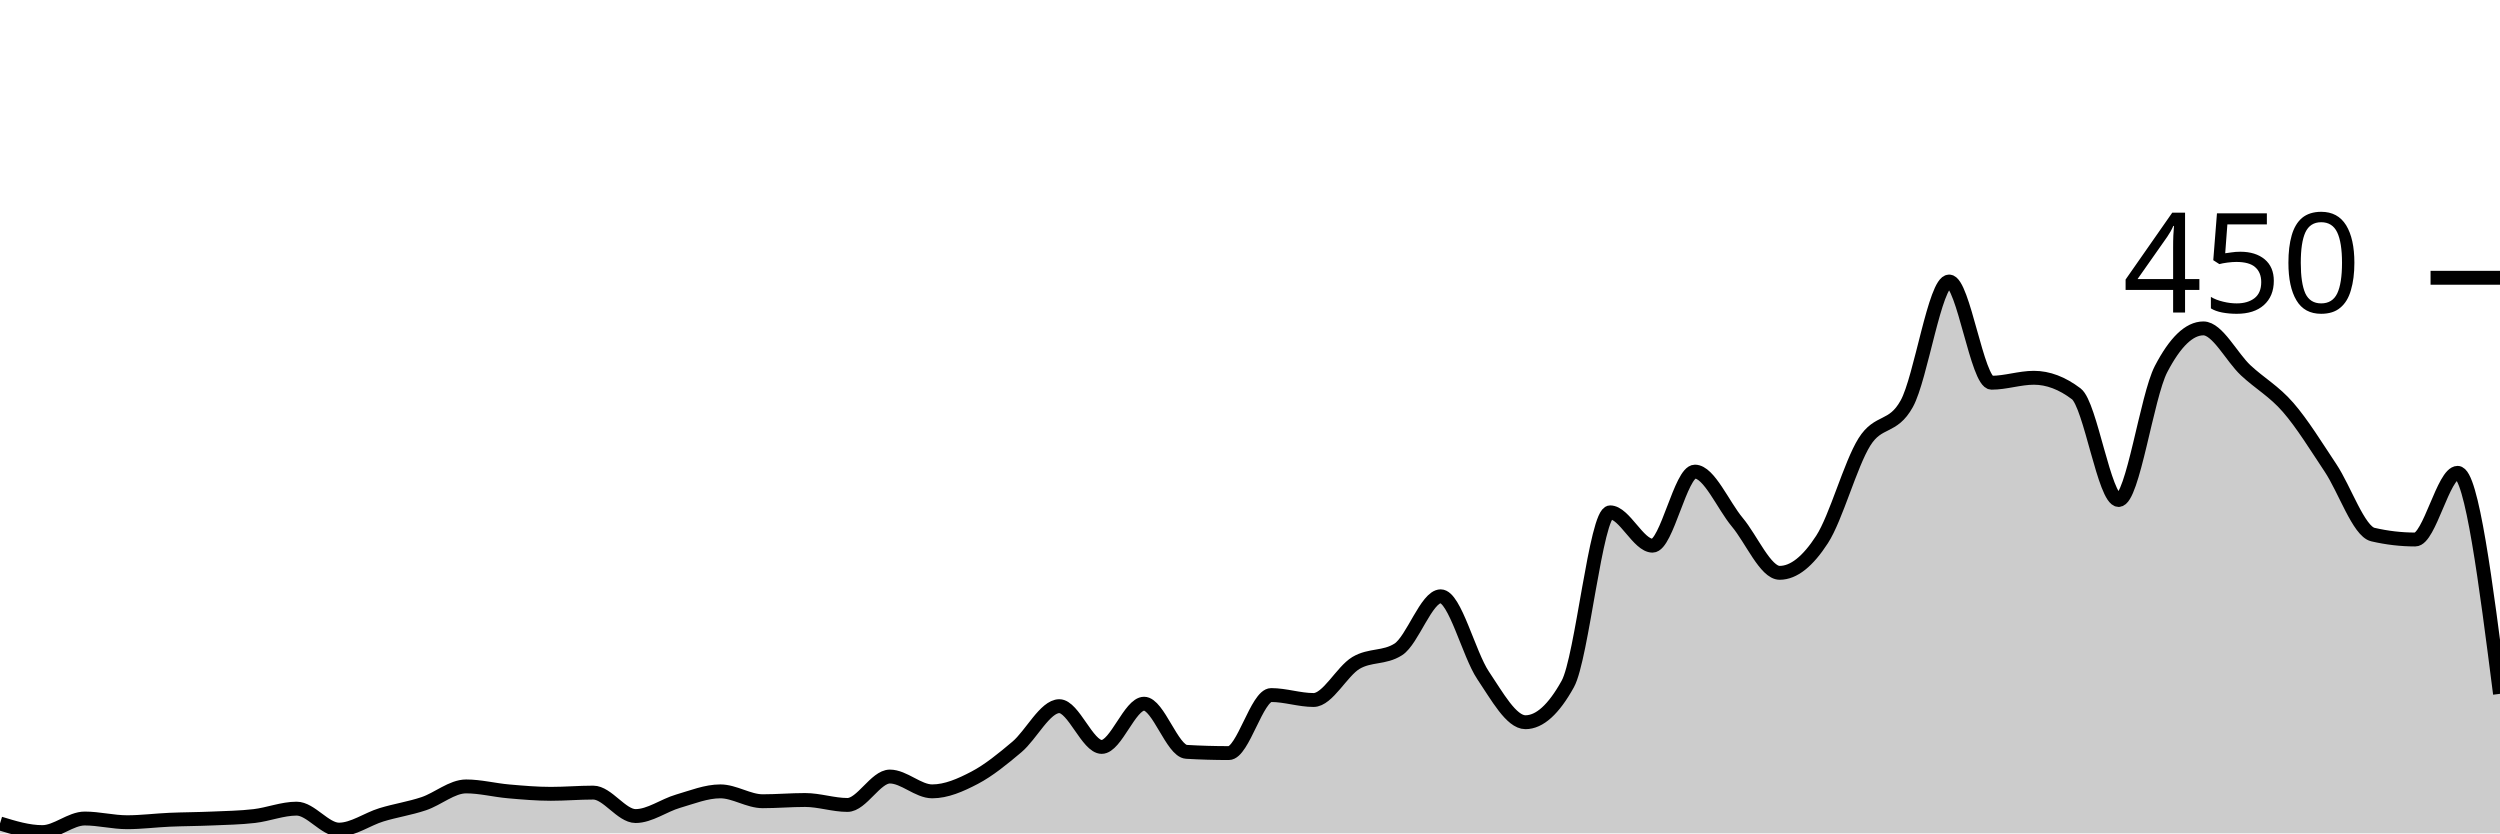
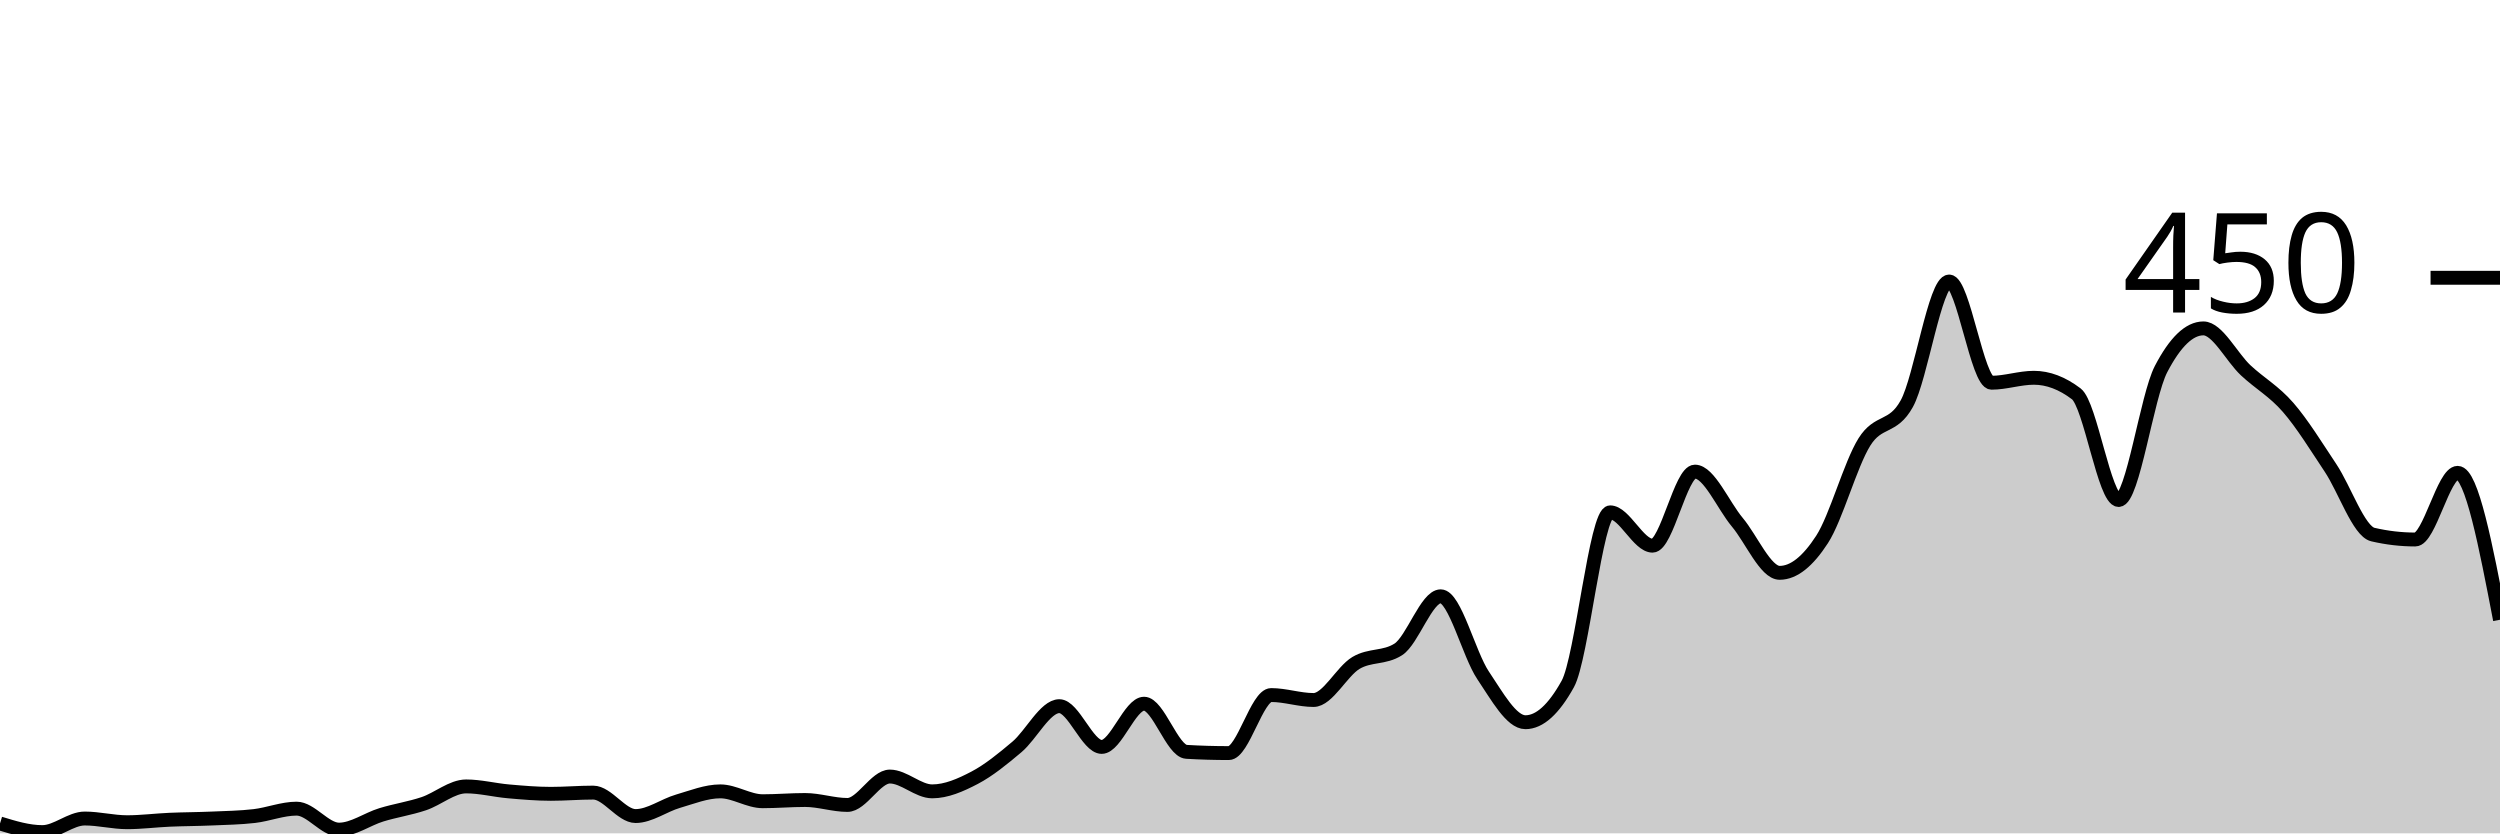
<svg xmlns="http://www.w3.org/2000/svg" viewBox="0 0 180 60">
  <g transform="translate(0,20)">
-     <path class="area" fill="rgba(0, 0, 0, 0.2)" d="M0,39.289C1.017,39.6,2.034,39.911,3.051,39.911C4.068,39.911,5.085,38.933,6.102,38.933C7.119,38.933,8.136,39.2,9.153,39.2C10.169,39.2,11.186,39.067,12.203,39.022C13.22,38.978,14.237,38.978,15.254,38.933C16.271,38.889,17.288,38.874,18.305,38.756C19.322,38.637,20.339,38.222,21.356,38.222C22.373,38.222,23.39,39.733,24.407,39.733C25.424,39.733,26.441,38.978,27.458,38.667C28.475,38.356,29.492,38.207,30.508,37.867C31.525,37.526,32.542,36.622,33.559,36.622C34.576,36.622,35.593,36.889,36.61,36.978C37.627,37.067,38.644,37.156,39.661,37.156C40.678,37.156,41.695,37.067,42.712,37.067C43.729,37.067,44.746,38.756,45.763,38.756C46.78,38.756,47.797,37.985,48.814,37.689C49.831,37.393,50.847,36.978,51.864,36.978C52.881,36.978,53.898,37.689,54.915,37.689C55.932,37.689,56.949,37.6,57.966,37.6C58.983,37.6,60,37.956,61.017,37.956C62.034,37.956,63.051,35.911,64.068,35.911C65.085,35.911,66.102,36.978,67.119,36.978C68.136,36.978,69.153,36.533,70.169,36C71.186,35.467,72.203,34.637,73.22,33.778C74.237,32.919,75.254,30.844,76.271,30.844C77.288,30.844,78.305,33.778,79.322,33.778C80.339,33.778,81.356,30.667,82.373,30.667C83.39,30.667,84.407,34.074,85.424,34.133C86.441,34.193,87.458,34.222,88.475,34.222C89.492,34.222,90.508,30.044,91.525,30.044C92.542,30.044,93.559,30.4,94.576,30.4C95.593,30.4,96.61,28.341,97.627,27.733C98.644,27.126,99.661,27.407,100.678,26.756C101.695,26.104,102.712,22.933,103.729,22.933C104.746,22.933,105.763,27.111,106.78,28.622C107.797,30.133,108.814,32,109.831,32C110.847,32,111.864,31.081,112.881,29.244C113.898,27.407,114.915,16.889,115.932,16.889C116.949,16.889,117.966,19.289,118.983,19.289C120,19.289,121.017,13.956,122.034,13.956C123.051,13.956,124.068,16.385,125.085,17.6C126.102,18.815,127.119,21.244,128.136,21.244C129.153,21.244,130.169,20.415,131.186,18.844C132.203,17.274,133.22,13.452,134.237,11.822C135.254,10.193,136.271,10.904,137.288,9.067C138.305,7.23,139.322,0.267,140.339,0.267C141.356,0.267,142.373,7.556,143.39,7.556C144.407,7.556,145.424,7.2,146.441,7.2C147.458,7.2,148.475,7.585,149.492,8.356C150.508,9.126,151.525,16,152.542,16C153.559,16,154.576,8.533,155.593,6.578C156.61,4.622,157.627,3.644,158.644,3.644C159.661,3.644,160.678,5.719,161.695,6.667C162.712,7.615,163.729,8.163,164.746,9.333C165.763,10.504,166.78,12.163,167.797,13.689C168.814,15.215,169.831,18.252,170.847,18.489C171.864,18.726,172.881,18.844,173.898,18.844C174.915,18.844,175.932,14.044,176.949,14.044C177.966,14.044,178.983,22,180,29.956L180,40C178.983,40,177.966,40,176.949,40C175.932,40,174.915,40,173.898,40C172.881,40,171.864,40,170.847,40C169.831,40,168.814,40,167.797,40C166.78,40,165.763,40,164.746,40C163.729,40,162.712,40,161.695,40C160.678,40,159.661,40,158.644,40C157.627,40,156.61,40,155.593,40C154.576,40,153.559,40,152.542,40C151.525,40,150.508,40,149.492,40C148.475,40,147.458,40,146.441,40C145.424,40,144.407,40,143.39,40C142.373,40,141.356,40,140.339,40C139.322,40,138.305,40,137.288,40C136.271,40,135.254,40,134.237,40C133.22,40,132.203,40,131.186,40C130.169,40,129.153,40,128.136,40C127.119,40,126.102,40,125.085,40C124.068,40,123.051,40,122.034,40C121.017,40,120,40,118.983,40C117.966,40,116.949,40,115.932,40C114.915,40,113.898,40,112.881,40C111.864,40,110.847,40,109.831,40C108.814,40,107.797,40,106.78,40C105.763,40,104.746,40,103.729,40C102.712,40,101.695,40,100.678,40C99.661,40,98.644,40,97.627,40C96.61,40,95.593,40,94.576,40C93.559,40,92.542,40,91.525,40C90.508,40,89.492,40,88.475,40C87.458,40,86.441,40,85.424,40C84.407,40,83.39,40,82.373,40C81.356,40,80.339,40,79.322,40C78.305,40,77.288,40,76.271,40C75.254,40,74.237,40,73.22,40C72.203,40,71.186,40,70.169,40C69.153,40,68.136,40,67.119,40C66.102,40,65.085,40,64.068,40C63.051,40,62.034,40,61.017,40C60,40,58.983,40,57.966,40C56.949,40,55.932,40,54.915,40C53.898,40,52.881,40,51.864,40C50.847,40,49.831,40,48.814,40C47.797,40,46.78,40,45.763,40C44.746,40,43.729,40,42.712,40C41.695,40,40.678,40,39.661,40C38.644,40,37.627,40,36.61,40C35.593,40,34.576,40,33.559,40C32.542,40,31.525,40,30.508,40C29.492,40,28.475,40,27.458,40C26.441,40,25.424,40,24.407,40C23.39,40,22.373,40,21.356,40C20.339,40,19.322,40,18.305,40C17.288,40,16.271,40,15.254,40C14.237,40,13.22,40,12.203,40C11.186,40,10.169,40,9.153,40C8.136,40,7.119,40,6.102,40C5.085,40,4.068,40,3.051,40C2.034,40,1.017,40,0,40Z" />
-     <path class="line" stroke="black" fill="none" d="M0,39.289C1.017,39.6,2.034,39.911,3.051,39.911C4.068,39.911,5.085,38.933,6.102,38.933C7.119,38.933,8.136,39.2,9.153,39.2C10.169,39.2,11.186,39.067,12.203,39.022C13.22,38.978,14.237,38.978,15.254,38.933C16.271,38.889,17.288,38.874,18.305,38.756C19.322,38.637,20.339,38.222,21.356,38.222C22.373,38.222,23.39,39.733,24.407,39.733C25.424,39.733,26.441,38.978,27.458,38.667C28.475,38.356,29.492,38.207,30.508,37.867C31.525,37.526,32.542,36.622,33.559,36.622C34.576,36.622,35.593,36.889,36.61,36.978C37.627,37.067,38.644,37.156,39.661,37.156C40.678,37.156,41.695,37.067,42.712,37.067C43.729,37.067,44.746,38.756,45.763,38.756C46.78,38.756,47.797,37.985,48.814,37.689C49.831,37.393,50.847,36.978,51.864,36.978C52.881,36.978,53.898,37.689,54.915,37.689C55.932,37.689,56.949,37.6,57.966,37.6C58.983,37.6,60,37.956,61.017,37.956C62.034,37.956,63.051,35.911,64.068,35.911C65.085,35.911,66.102,36.978,67.119,36.978C68.136,36.978,69.153,36.533,70.169,36C71.186,35.467,72.203,34.637,73.22,33.778C74.237,32.919,75.254,30.844,76.271,30.844C77.288,30.844,78.305,33.778,79.322,33.778C80.339,33.778,81.356,30.667,82.373,30.667C83.39,30.667,84.407,34.074,85.424,34.133C86.441,34.193,87.458,34.222,88.475,34.222C89.492,34.222,90.508,30.044,91.525,30.044C92.542,30.044,93.559,30.4,94.576,30.4C95.593,30.4,96.61,28.341,97.627,27.733C98.644,27.126,99.661,27.407,100.678,26.756C101.695,26.104,102.712,22.933,103.729,22.933C104.746,22.933,105.763,27.111,106.78,28.622C107.797,30.133,108.814,32,109.831,32C110.847,32,111.864,31.081,112.881,29.244C113.898,27.407,114.915,16.889,115.932,16.889C116.949,16.889,117.966,19.289,118.983,19.289C120,19.289,121.017,13.956,122.034,13.956C123.051,13.956,124.068,16.385,125.085,17.6C126.102,18.815,127.119,21.244,128.136,21.244C129.153,21.244,130.169,20.415,131.186,18.844C132.203,17.274,133.22,13.452,134.237,11.822C135.254,10.193,136.271,10.904,137.288,9.067C138.305,7.23,139.322,0.267,140.339,0.267C141.356,0.267,142.373,7.556,143.39,7.556C144.407,7.556,145.424,7.2,146.441,7.2C147.458,7.2,148.475,7.585,149.492,8.356C150.508,9.126,151.525,16,152.542,16C153.559,16,154.576,8.533,155.593,6.578C156.61,4.622,157.627,3.644,158.644,3.644C159.661,3.644,160.678,5.719,161.695,6.667C162.712,7.615,163.729,8.163,164.746,9.333C165.763,10.504,166.78,12.163,167.797,13.689C168.814,15.215,169.831,18.252,170.847,18.489C171.864,18.726,172.881,18.844,173.898,18.844C174.915,18.844,175.932,14.044,176.949,14.044C177.966,14.044,178.983,22,180,29.956" />
+     <path class="area" fill="rgba(0, 0, 0, 0.2)" d="M0,39.289C1.017,39.6,2.034,39.911,3.051,39.911C4.068,39.911,5.085,38.933,6.102,38.933C7.119,38.933,8.136,39.2,9.153,39.2C10.169,39.2,11.186,39.067,12.203,39.022C13.22,38.978,14.237,38.978,15.254,38.933C16.271,38.889,17.288,38.874,18.305,38.756C19.322,38.637,20.339,38.222,21.356,38.222C22.373,38.222,23.39,39.733,24.407,39.733C25.424,39.733,26.441,38.978,27.458,38.667C28.475,38.356,29.492,38.207,30.508,37.867C31.525,37.526,32.542,36.622,33.559,36.622C34.576,36.622,35.593,36.889,36.61,36.978C37.627,37.067,38.644,37.156,39.661,37.156C40.678,37.156,41.695,37.067,42.712,37.067C43.729,37.067,44.746,38.756,45.763,38.756C46.78,38.756,47.797,37.985,48.814,37.689C49.831,37.393,50.847,36.978,51.864,36.978C52.881,36.978,53.898,37.689,54.915,37.689C55.932,37.689,56.949,37.6,57.966,37.6C58.983,37.6,60,37.956,61.017,37.956C62.034,37.956,63.051,35.911,64.068,35.911C65.085,35.911,66.102,36.978,67.119,36.978C68.136,36.978,69.153,36.533,70.169,36C71.186,35.467,72.203,34.637,73.22,33.778C74.237,32.919,75.254,30.844,76.271,30.844C77.288,30.844,78.305,33.778,79.322,33.778C80.339,33.778,81.356,30.667,82.373,30.667C83.39,30.667,84.407,34.074,85.424,34.133C86.441,34.193,87.458,34.222,88.475,34.222C89.492,34.222,90.508,30.044,91.525,30.044C92.542,30.044,93.559,30.4,94.576,30.4C95.593,30.4,96.61,28.341,97.627,27.733C98.644,27.126,99.661,27.407,100.678,26.756C101.695,26.104,102.712,22.933,103.729,22.933C104.746,22.933,105.763,27.111,106.78,28.622C107.797,30.133,108.814,32,109.831,32C110.847,32,111.864,31.081,112.881,29.244C113.898,27.407,114.915,16.889,115.932,16.889C116.949,16.889,117.966,19.289,118.983,19.289C120,19.289,121.017,13.956,122.034,13.956C123.051,13.956,124.068,16.385,125.085,17.6C126.102,18.815,127.119,21.244,128.136,21.244C129.153,21.244,130.169,20.415,131.186,18.844C132.203,17.274,133.22,13.452,134.237,11.822C135.254,10.193,136.271,10.904,137.288,9.067C138.305,7.23,139.322,0.267,140.339,0.267C141.356,0.267,142.373,7.556,143.39,7.556C144.407,7.556,145.424,7.2,146.441,7.2C147.458,7.2,148.475,7.585,149.492,8.356C150.508,9.126,151.525,16,152.542,16C153.559,16,154.576,8.533,155.593,6.578C156.61,4.622,157.627,3.644,158.644,3.644C159.661,3.644,160.678,5.719,161.695,6.667C162.712,7.615,163.729,8.163,164.746,9.333C165.763,10.504,166.78,12.163,167.797,13.689C168.814,15.215,169.831,18.252,170.847,18.489C171.864,18.726,172.881,18.844,173.898,18.844C174.915,18.844,175.932,14.044,176.949,14.044C177.966,14.044,178.983,19.333,180,24.622L180,40C178.983,40,177.966,40,176.949,40C175.932,40,174.915,40,173.898,40C172.881,40,171.864,40,170.847,40C169.831,40,168.814,40,167.797,40C166.78,40,165.763,40,164.746,40C163.729,40,162.712,40,161.695,40C160.678,40,159.661,40,158.644,40C157.627,40,156.61,40,155.593,40C154.576,40,153.559,40,152.542,40C151.525,40,150.508,40,149.492,40C148.475,40,147.458,40,146.441,40C145.424,40,144.407,40,143.39,40C142.373,40,141.356,40,140.339,40C139.322,40,138.305,40,137.288,40C136.271,40,135.254,40,134.237,40C133.22,40,132.203,40,131.186,40C130.169,40,129.153,40,128.136,40C127.119,40,126.102,40,125.085,40C124.068,40,123.051,40,122.034,40C121.017,40,120,40,118.983,40C117.966,40,116.949,40,115.932,40C114.915,40,113.898,40,112.881,40C111.864,40,110.847,40,109.831,40C108.814,40,107.797,40,106.78,40C105.763,40,104.746,40,103.729,40C102.712,40,101.695,40,100.678,40C99.661,40,98.644,40,97.627,40C96.61,40,95.593,40,94.576,40C93.559,40,92.542,40,91.525,40C90.508,40,89.492,40,88.475,40C87.458,40,86.441,40,85.424,40C84.407,40,83.39,40,82.373,40C81.356,40,80.339,40,79.322,40C78.305,40,77.288,40,76.271,40C75.254,40,74.237,40,73.22,40C72.203,40,71.186,40,70.169,40C69.153,40,68.136,40,67.119,40C66.102,40,65.085,40,64.068,40C63.051,40,62.034,40,61.017,40C60,40,58.983,40,57.966,40C56.949,40,55.932,40,54.915,40C53.898,40,52.881,40,51.864,40C50.847,40,49.831,40,48.814,40C47.797,40,46.78,40,45.763,40C44.746,40,43.729,40,42.712,40C41.695,40,40.678,40,39.661,40C38.644,40,37.627,40,36.61,40C35.593,40,34.576,40,33.559,40C32.542,40,31.525,40,30.508,40C29.492,40,28.475,40,27.458,40C26.441,40,25.424,40,24.407,40C23.39,40,22.373,40,21.356,40C20.339,40,19.322,40,18.305,40C17.288,40,16.271,40,15.254,40C14.237,40,13.22,40,12.203,40C11.186,40,10.169,40,9.153,40C8.136,40,7.119,40,6.102,40C5.085,40,4.068,40,3.051,40C2.034,40,1.017,40,0,40Z" />
+     <path class="line" stroke="black" fill="none" d="M0,39.289C1.017,39.6,2.034,39.911,3.051,39.911C4.068,39.911,5.085,38.933,6.102,38.933C7.119,38.933,8.136,39.2,9.153,39.2C10.169,39.2,11.186,39.067,12.203,39.022C13.22,38.978,14.237,38.978,15.254,38.933C16.271,38.889,17.288,38.874,18.305,38.756C19.322,38.637,20.339,38.222,21.356,38.222C22.373,38.222,23.39,39.733,24.407,39.733C25.424,39.733,26.441,38.978,27.458,38.667C28.475,38.356,29.492,38.207,30.508,37.867C31.525,37.526,32.542,36.622,33.559,36.622C34.576,36.622,35.593,36.889,36.61,36.978C37.627,37.067,38.644,37.156,39.661,37.156C40.678,37.156,41.695,37.067,42.712,37.067C43.729,37.067,44.746,38.756,45.763,38.756C46.78,38.756,47.797,37.985,48.814,37.689C49.831,37.393,50.847,36.978,51.864,36.978C52.881,36.978,53.898,37.689,54.915,37.689C55.932,37.689,56.949,37.6,57.966,37.6C58.983,37.6,60,37.956,61.017,37.956C62.034,37.956,63.051,35.911,64.068,35.911C65.085,35.911,66.102,36.978,67.119,36.978C68.136,36.978,69.153,36.533,70.169,36C71.186,35.467,72.203,34.637,73.22,33.778C74.237,32.919,75.254,30.844,76.271,30.844C77.288,30.844,78.305,33.778,79.322,33.778C80.339,33.778,81.356,30.667,82.373,30.667C83.39,30.667,84.407,34.074,85.424,34.133C86.441,34.193,87.458,34.222,88.475,34.222C89.492,34.222,90.508,30.044,91.525,30.044C92.542,30.044,93.559,30.4,94.576,30.4C95.593,30.4,96.61,28.341,97.627,27.733C98.644,27.126,99.661,27.407,100.678,26.756C101.695,26.104,102.712,22.933,103.729,22.933C104.746,22.933,105.763,27.111,106.78,28.622C107.797,30.133,108.814,32,109.831,32C110.847,32,111.864,31.081,112.881,29.244C113.898,27.407,114.915,16.889,115.932,16.889C116.949,16.889,117.966,19.289,118.983,19.289C120,19.289,121.017,13.956,122.034,13.956C123.051,13.956,124.068,16.385,125.085,17.6C126.102,18.815,127.119,21.244,128.136,21.244C129.153,21.244,130.169,20.415,131.186,18.844C132.203,17.274,133.22,13.452,134.237,11.822C135.254,10.193,136.271,10.904,137.288,9.067C138.305,7.23,139.322,0.267,140.339,0.267C141.356,0.267,142.373,7.556,143.39,7.556C144.407,7.556,145.424,7.2,146.441,7.2C147.458,7.2,148.475,7.585,149.492,8.356C150.508,9.126,151.525,16,152.542,16C153.559,16,154.576,8.533,155.593,6.578C156.61,4.622,157.627,3.644,158.644,3.644C159.661,3.644,160.678,5.719,161.695,6.667C162.712,7.615,163.729,8.163,164.746,9.333C165.763,10.504,166.78,12.163,167.797,13.689C168.814,15.215,169.831,18.252,170.847,18.489C171.864,18.726,172.881,18.844,173.898,18.844C174.915,18.844,175.932,14.044,176.949,14.044C177.966,14.044,178.983,19.333,180,24.622" />
    <path class="axis-ceiling" stroke-width="1" stroke="black" fill="none" d="M175,0L180,0" />
    <text class="axis-ceiling-label" font-family="sans-serif" text-anchor="end" font-size="10px" x="170" y="2.5">450</text>
  </g>
</svg>
